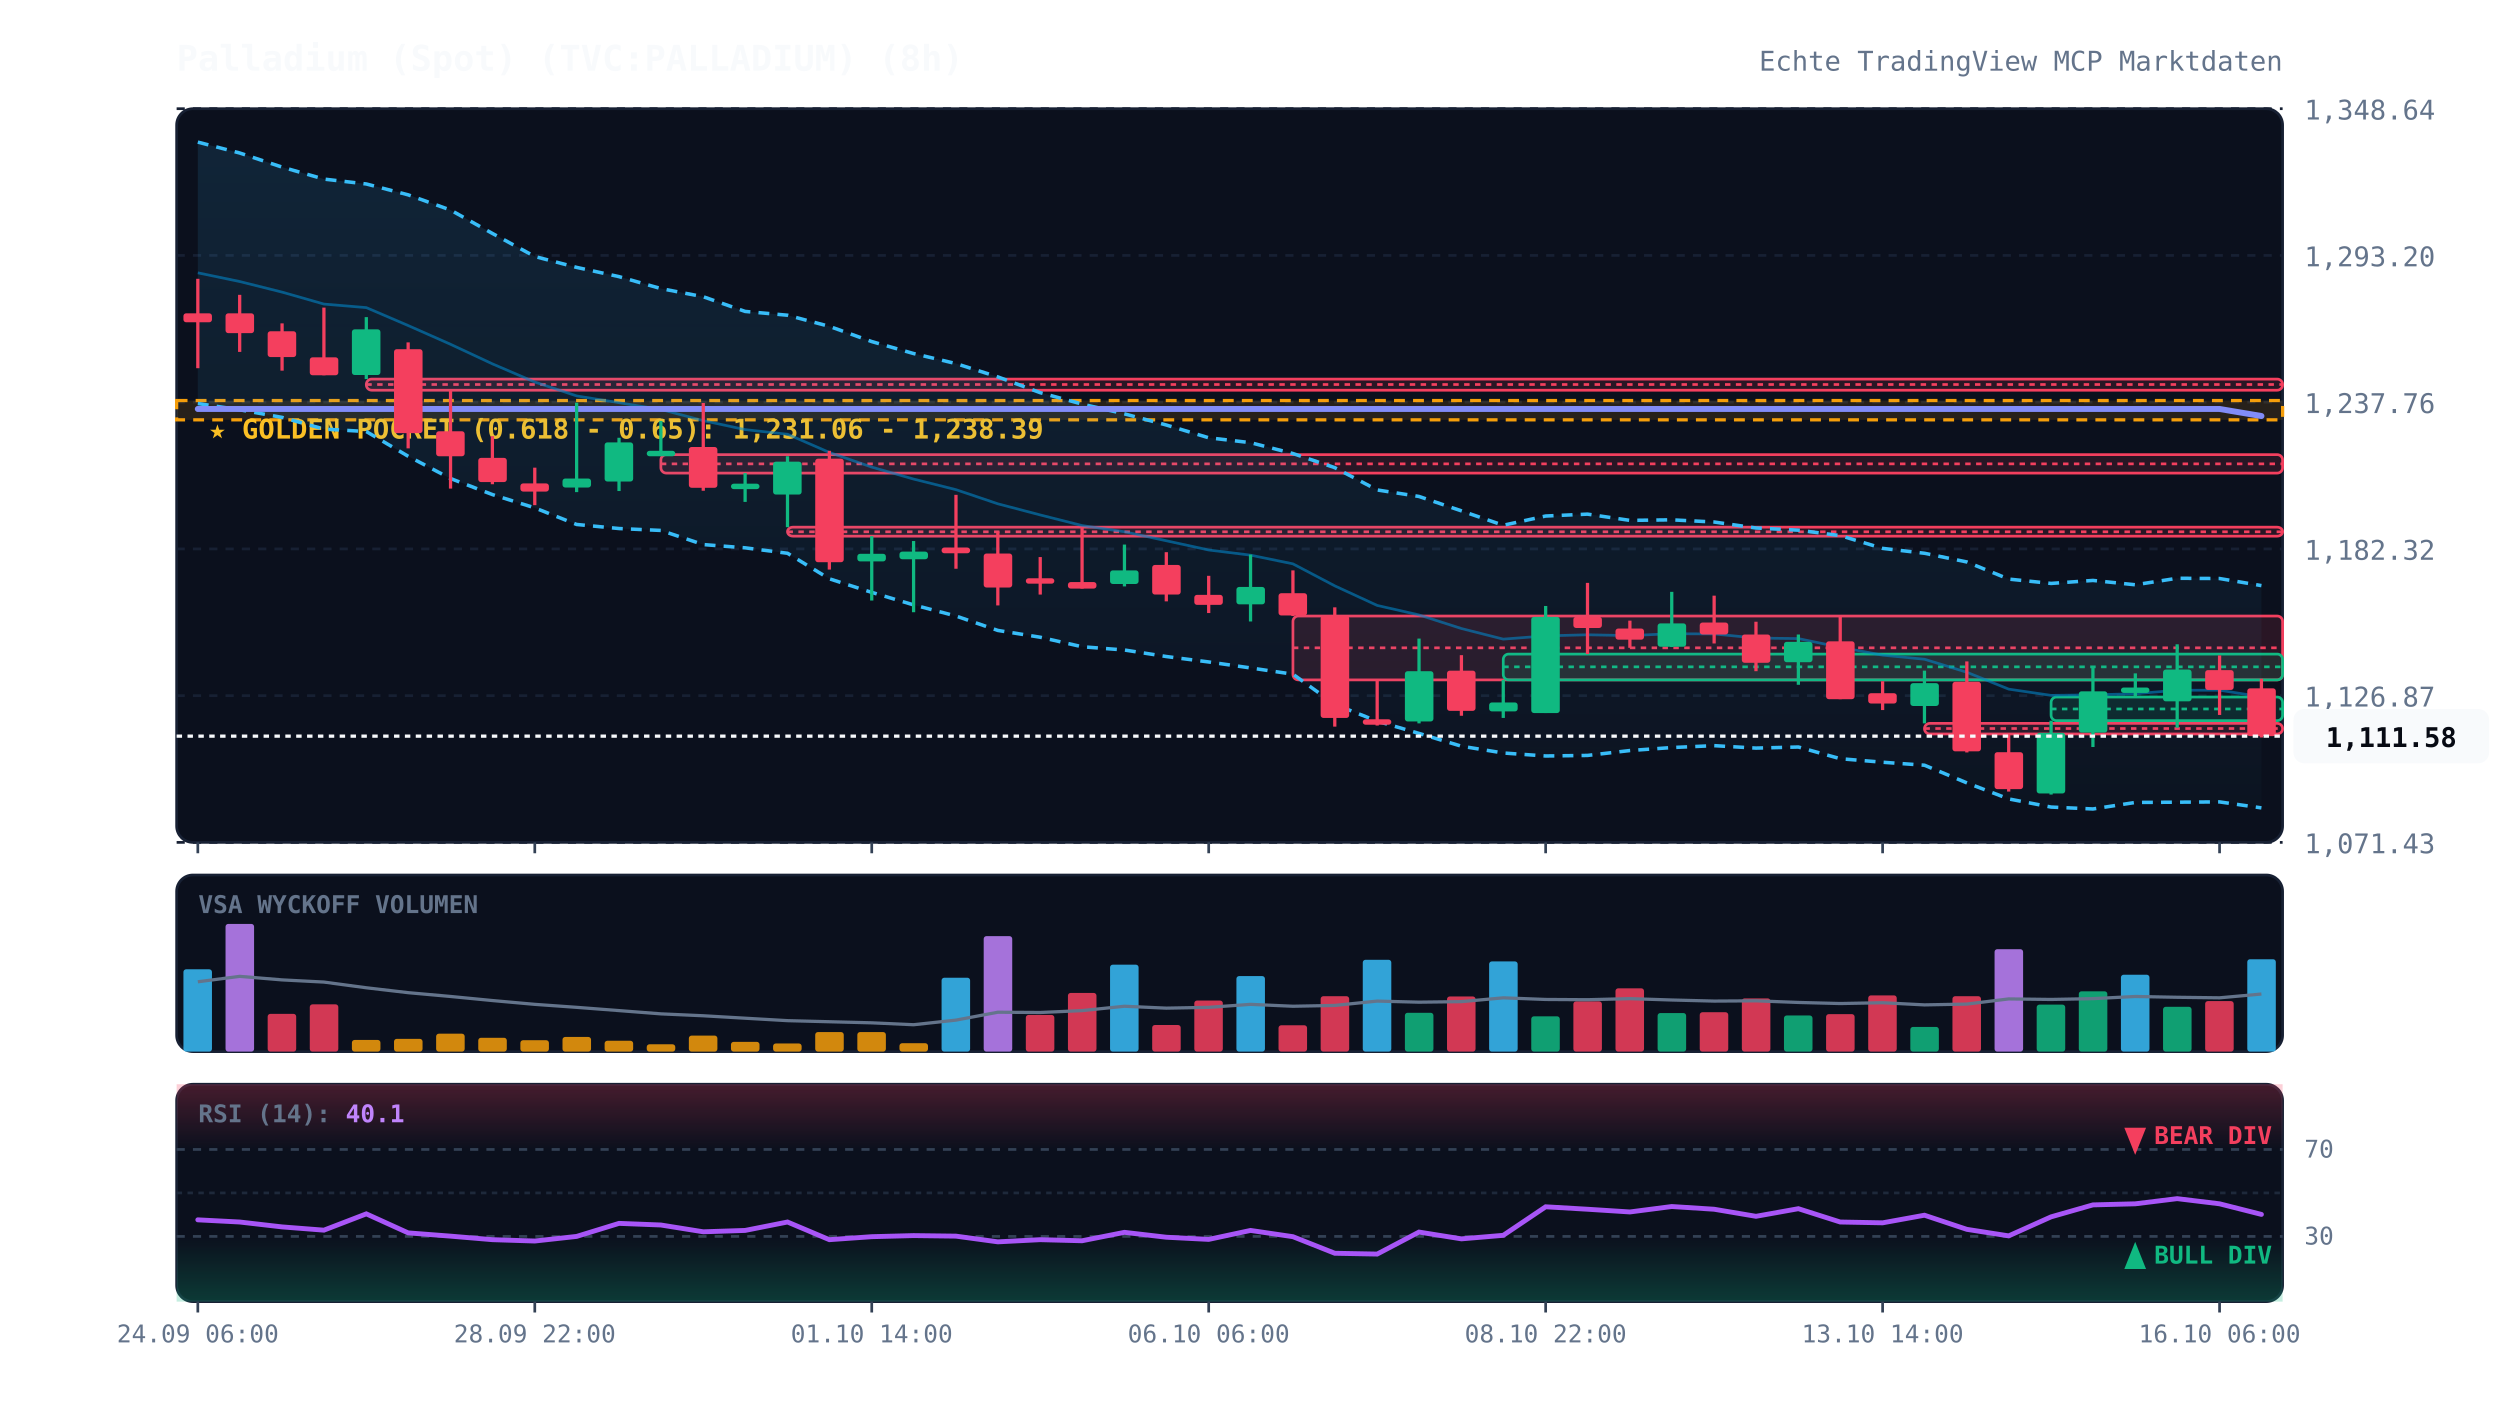
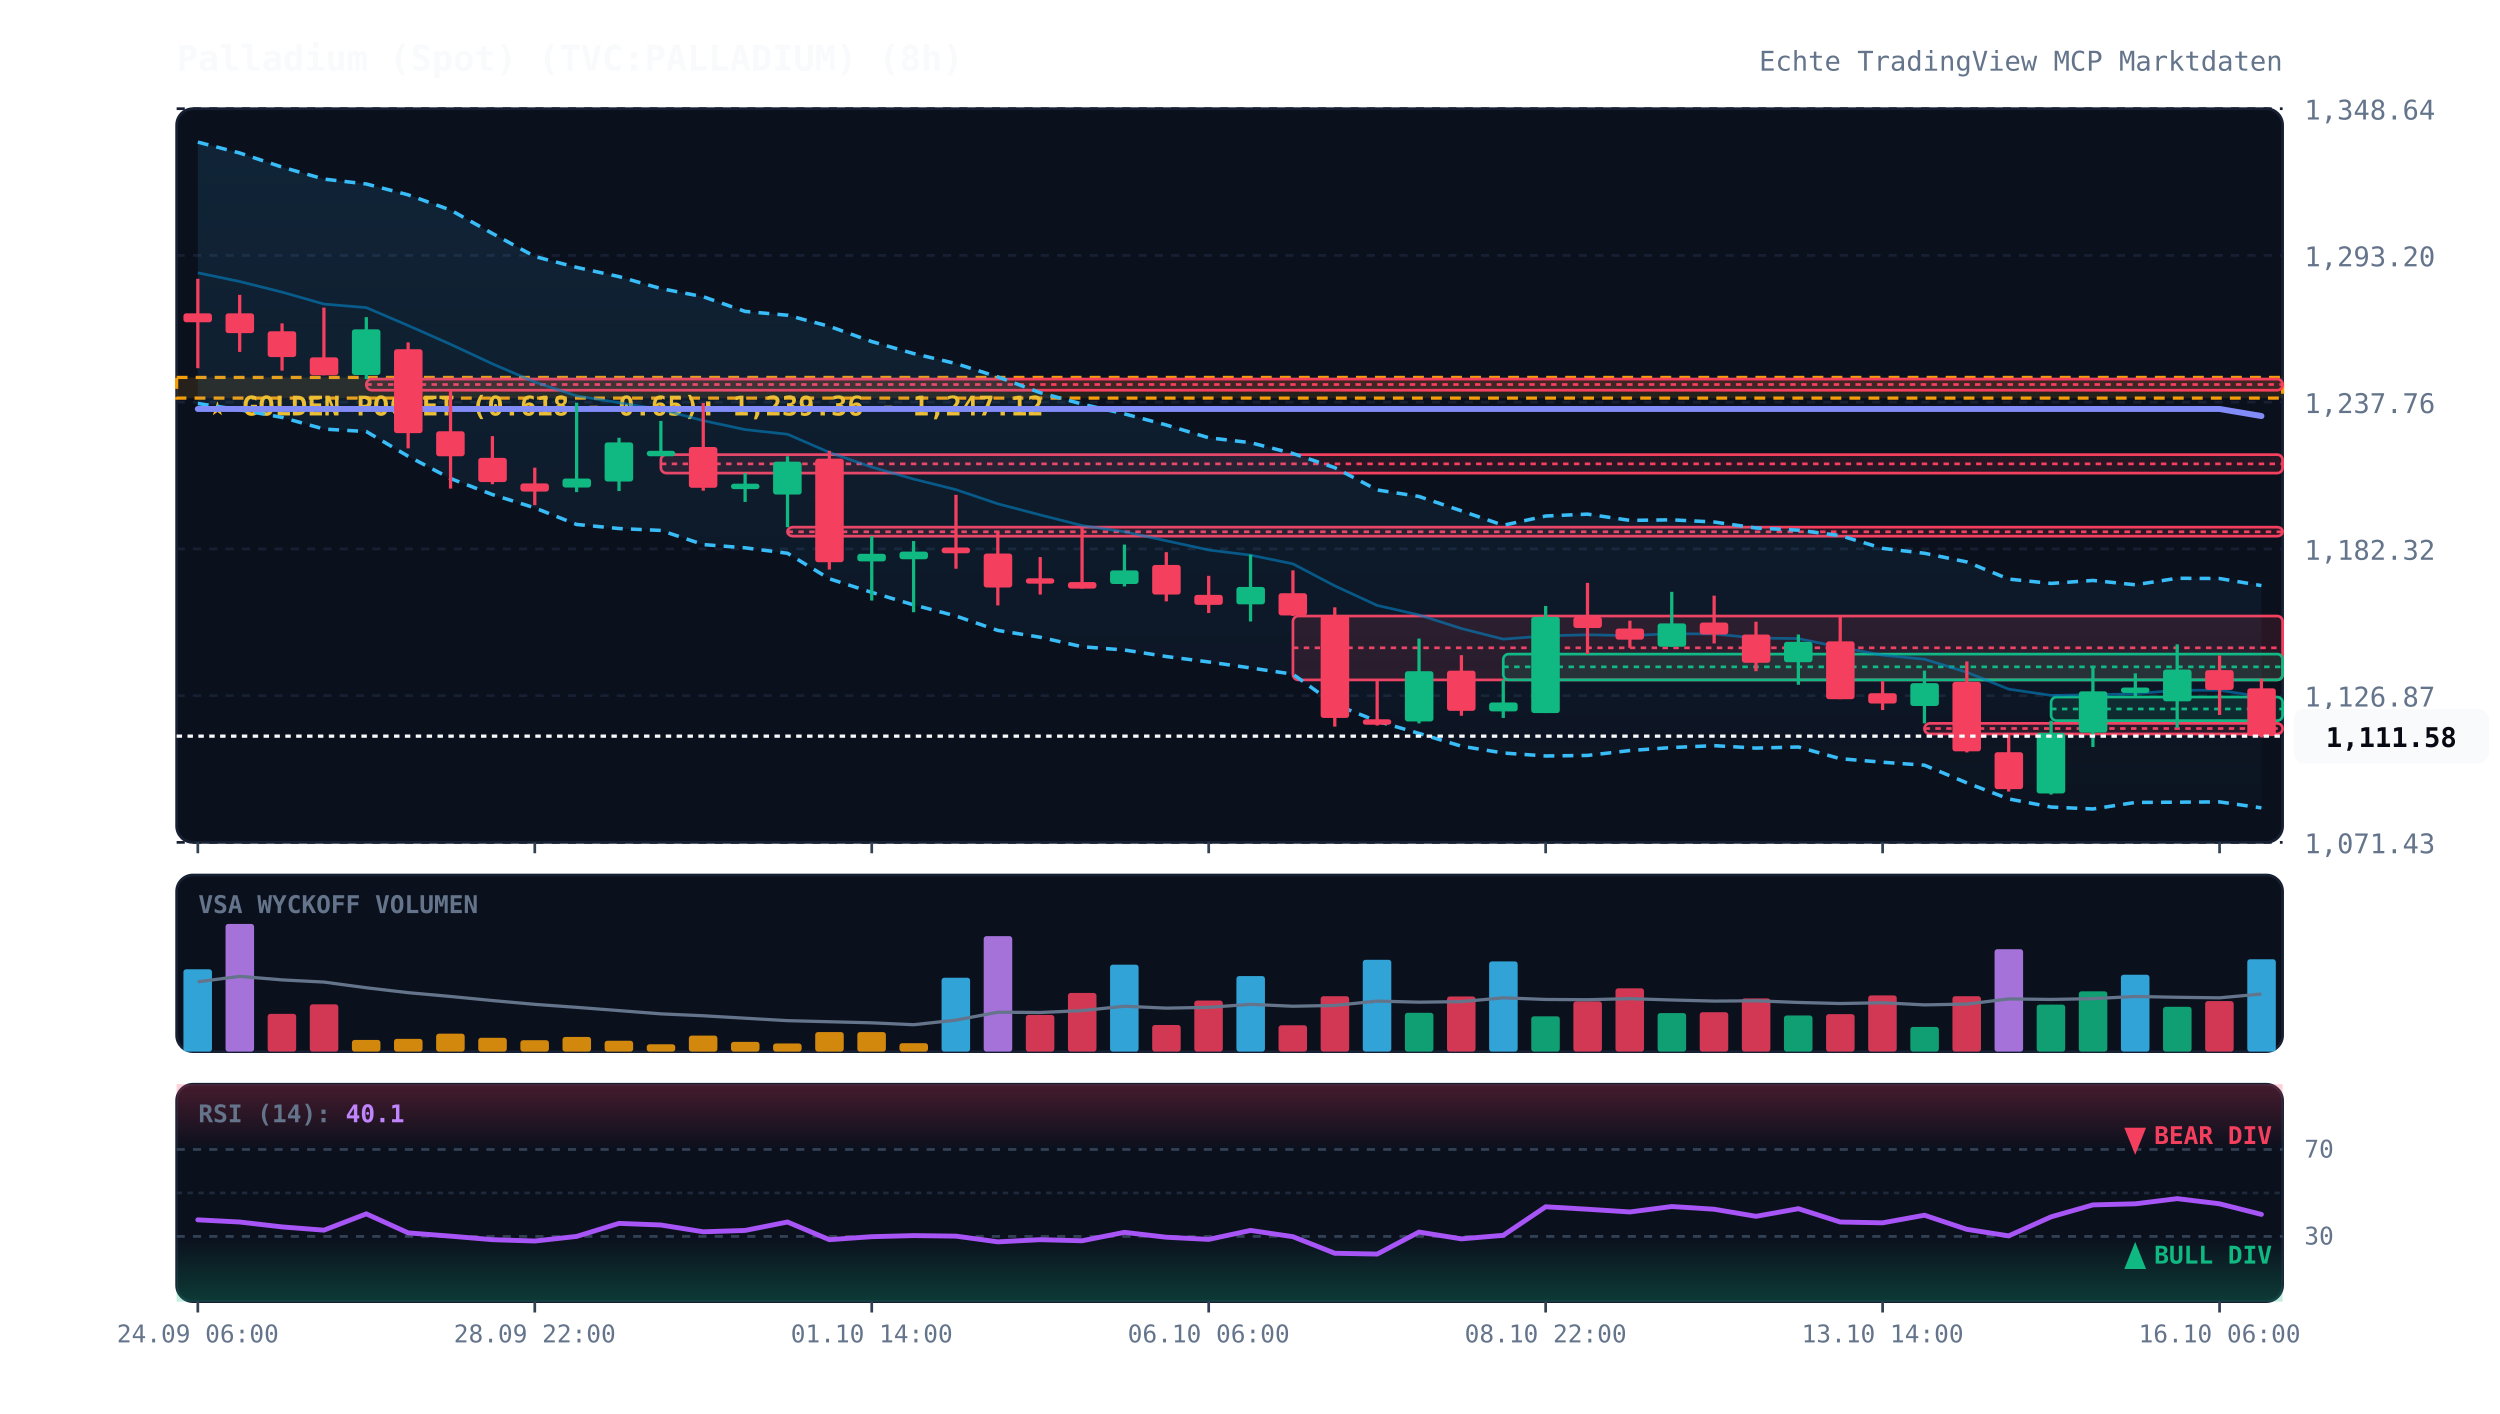
<svg xmlns="http://www.w3.org/2000/svg" viewBox="0 0 920 520" width="100%" height="100%" style="background:#070a13; font-family:'JetBrains Mono', monospace;">
  <defs>
    <linearGradient id="cloud-grad" x1="0%" y1="0%" x2="0%" y2="100%">
      <stop offset="0%" stop-color="#38bdf8" stop-opacity="0.12" />
      <stop offset="100%" stop-color="#38bdf8" stop-opacity="0.02" />
    </linearGradient>
    <linearGradient id="rsi-overbought" x1="0%" y1="0%" x2="0%" y2="100%">
      <stop offset="0%" stop-color="#f43f5e" stop-opacity="0.25" />
      <stop offset="100%" stop-color="#f43f5e" stop-opacity="0.0" />
    </linearGradient>
    <linearGradient id="rsi-oversold" x1="0%" y1="0%" x2="0%" y2="100%">
      <stop offset="0%" stop-color="#10b981" stop-opacity="0.0" />
      <stop offset="100%" stop-color="#10b981" stop-opacity="0.25" />
    </linearGradient>
  </defs>
  <rect x="65" y="40" width="775" height="270" fill="#0b101d" rx="6" stroke="#172033" stroke-width="1" />
  <rect x="65" y="322" width="775" height="65" fill="#0b101d" rx="6" stroke="#172033" stroke-width="1" />
  <rect x="65" y="399" width="775" height="80" fill="#0b101d" rx="6" stroke="#172033" stroke-width="1" />
  <line x1="65" y1="310.0" x2="840" y2="310.0" stroke="#172033" stroke-dasharray="3,3" stroke-width="1" />
  <text x="848" y="314.0" fill="#64748b" font-size="10" text-anchor="start">1,071.43</text>
  <line x1="65" y1="256.0" x2="840" y2="256.0" stroke="#172033" stroke-dasharray="3,3" stroke-width="1" />
  <text x="848" y="260.0" fill="#64748b" font-size="10" text-anchor="start">1,126.87</text>
  <line x1="65" y1="202.0" x2="840" y2="202.0" stroke="#172033" stroke-dasharray="3,3" stroke-width="1" />
  <text x="848" y="206.0" fill="#64748b" font-size="10" text-anchor="start">1,182.32</text>
  <line x1="65" y1="148.0" x2="840" y2="148.0" stroke="#172033" stroke-dasharray="3,3" stroke-width="1" />
  <text x="848" y="152.0" fill="#64748b" font-size="10" text-anchor="start">1,237.76</text>
  <line x1="65" y1="94.0" x2="840" y2="94.0" stroke="#172033" stroke-dasharray="3,3" stroke-width="1" />
  <text x="848" y="98.0" fill="#64748b" font-size="10" text-anchor="start">1,293.20</text>
  <line x1="65" y1="40.0" x2="840" y2="40.0" stroke="#172033" stroke-dasharray="3,3" stroke-width="1" />
  <text x="848" y="44.0" fill="#64748b" font-size="10" text-anchor="start">1,348.64</text>
-   <rect x="65" y="147.4" width="775" height="7.1" fill="rgba(245, 158, 11, 0.12)" stroke="#f59e0b" stroke-dasharray="4,3" stroke-width="1.2" />
-   <text x="77" y="161.4" fill="#fbbf24" font-size="10" font-weight="bold">★ GOLDEN POCKET (0.618 - 0.65): 1,231.06 - 1,238.39</text>
+   <rect x="65" y="138.9" width="775" height="7.6" fill="rgba(245, 158, 11, 0.12)" stroke="#f59e0b" stroke-dasharray="4,3" stroke-width="1.2" />
+   <text x="77" y="152.9" fill="#fbbf24" font-size="10" font-weight="bold">★ GOLDEN POCKET (0.618 - 0.65): 1,239.36 - 1,247.12</text>
  <rect x="134.8" y="139.5" width="705.2" height="4.1" fill="rgba(244, 63, 94, 0.13)" stroke="#f43f5e" stroke-width="1" rx="2" />
  <line x1="134.8" y1="141.5" x2="840" y2="141.5" stroke="#f43f5e" stroke-dasharray="2,2" stroke-width="1" />
  <rect x="243.2" y="167.3" width="596.8" height="6.8" fill="rgba(244, 63, 94, 0.13)" stroke="#f43f5e" stroke-width="1" rx="2" />
  <line x1="243.2" y1="170.7" x2="840" y2="170.7" stroke="#f43f5e" stroke-dasharray="2,2" stroke-width="1" />
  <rect x="289.8" y="194.0" width="550.2" height="3.3" fill="rgba(244, 63, 94, 0.13)" stroke="#f43f5e" stroke-width="1" rx="2" />
  <line x1="289.8" y1="195.7" x2="840" y2="195.7" stroke="#f43f5e" stroke-dasharray="2,2" stroke-width="1" />
  <rect x="475.8" y="226.7" width="364.2" height="23.5" fill="rgba(244, 63, 94, 0.13)" stroke="#f43f5e" stroke-width="1" rx="2" />
  <line x1="475.8" y1="238.4" x2="840" y2="238.4" stroke="#f43f5e" stroke-dasharray="2,2" stroke-width="1" />
  <rect x="553.2" y="240.7" width="286.8" height="9.5" fill="rgba(16, 185, 129, 0.13)" stroke="#10b981" stroke-width="1" rx="2" />
  <line x1="553.2" y1="245.4" x2="840" y2="245.4" stroke="#10b981" stroke-dasharray="2,2" stroke-width="1" />
  <rect x="708.2" y="266.2" width="131.8" height="3.9" fill="rgba(244, 63, 94, 0.13)" stroke="#f43f5e" stroke-width="1" rx="2" />
  <line x1="708.2" y1="268.1" x2="840" y2="268.1" stroke="#f43f5e" stroke-dasharray="2,2" stroke-width="1" />
  <rect x="754.8" y="256.5" width="85.2" height="8.7" fill="rgba(16, 185, 129, 0.13)" stroke="#10b981" stroke-width="1" rx="2" />
  <line x1="754.8" y1="260.9" x2="840" y2="260.9" stroke="#10b981" stroke-dasharray="2,2" stroke-width="1" />
  <polygon points="72.8,52.3 88.2,56.3 103.8,61.5 119.2,65.9 134.8,67.7 150.2,71.7 165.8,77.3 181.2,85.9 196.8,94.4 212.2,98.4 227.8,101.8 243.2,106.2 258.8,109.2 274.2,114.6 289.8,116.0 305.2,120.1 320.8,125.7 336.2,130.1 351.8,133.8 367.2,138.7 382.8,144.5 398.2,148.7 413.8,152.3 429.2,156.4 444.8,161.1 460.2,162.9 475.8,166.9 491.2,172.1 506.8,180.3 522.2,182.7 537.8,188.0 553.2,193.3 568.8,189.9 584.2,189.2 599.8,191.5 615.2,191.3 630.8,192.1 646.2,194.3 661.8,195.1 677.2,197.1 692.8,201.8 708.2,203.6 723.8,206.8 739.2,213.1 754.8,214.7 770.2,213.6 785.8,215.2 801.2,212.8 816.8,212.9 832.2,215.5 832.2,297.3 816.8,295.1 801.2,295.2 785.8,295.3 770.2,297.7 754.8,297.0 739.2,294.0 723.8,288.1 708.2,281.6 692.8,280.5 677.2,279.2 661.8,274.9 646.2,275.3 630.8,274.4 615.2,275.1 599.8,276.2 584.2,278.0 568.8,278.2 553.2,277.1 537.8,274.6 522.2,269.9 506.8,265.4 491.2,259.2 475.8,248.1 460.2,245.8 444.8,243.6 429.2,241.6 413.8,239.2 398.2,238.0 382.8,234.5 367.2,232.0 351.8,226.7 336.2,222.6 320.8,218.0 305.2,213.0 289.8,203.6 274.2,201.6 258.8,200.4 243.2,195.2 227.8,194.5 212.2,193.0 196.8,186.9 181.2,182.0 165.8,176.1 150.2,167.9 134.8,158.8 119.2,157.9 103.8,153.6 88.2,150.8 72.8,148.5" fill="url(#cloud-grad)" />
  <polyline points="72.8,52.3 88.2,56.3 103.8,61.5 119.2,65.9 134.8,67.7 150.2,71.7 165.8,77.3 181.2,85.9 196.8,94.4 212.2,98.4 227.8,101.8 243.2,106.2 258.8,109.2 274.2,114.6 289.8,116.0 305.2,120.1 320.8,125.7 336.2,130.1 351.8,133.8 367.2,138.7 382.8,144.5 398.2,148.7 413.8,152.3 429.2,156.4 444.8,161.1 460.2,162.9 475.8,166.9 491.2,172.1 506.8,180.3 522.2,182.7 537.8,188.0 553.2,193.3 568.8,189.9 584.2,189.2 599.8,191.5 615.2,191.3 630.8,192.1 646.2,194.3 661.8,195.1 677.2,197.1 692.8,201.8 708.2,203.6 723.8,206.8 739.2,213.1 754.8,214.7 770.2,213.6 785.8,215.2 801.2,212.8 816.8,212.9 832.2,215.5" fill="none" stroke="#38bdf8" stroke-width="1.3" stroke-dasharray="4,3" />
  <polyline points="72.8,148.5 88.2,150.8 103.8,153.6 119.2,157.9 134.8,158.8 150.2,167.9 165.8,176.1 181.2,182.0 196.8,186.9 212.2,193.0 227.8,194.5 243.2,195.2 258.8,200.4 274.2,201.6 289.8,203.6 305.2,213.0 320.8,218.0 336.2,222.6 351.8,226.7 367.2,232.0 382.8,234.5 398.2,238.0 413.8,239.2 429.2,241.6 444.8,243.6 460.2,245.8 475.8,248.1 491.2,259.2 506.8,265.4 522.2,269.9 537.8,274.6 553.2,277.1 568.8,278.2 584.2,278.0 599.8,276.2 615.2,275.1 630.8,274.4 646.2,275.3 661.8,274.9 677.2,279.2 692.8,280.5 708.2,281.6 723.8,288.1 739.2,294.0 754.8,297.0 770.2,297.7 785.8,295.3 801.2,295.2 816.8,295.1 832.2,297.3" fill="none" stroke="#38bdf8" stroke-width="1.3" stroke-dasharray="4,3" />
  <polyline points="72.8,100.4 88.2,103.6 103.8,107.5 119.2,111.9 134.8,113.2 150.2,119.8 165.8,126.7 181.2,133.9 196.8,140.6 212.2,145.7 227.8,148.2 243.2,150.7 258.8,154.8 274.2,158.1 289.8,159.8 305.2,166.5 320.8,171.9 336.2,176.3 351.8,180.2 367.2,185.4 382.8,189.5 398.2,193.4 413.8,195.7 429.2,199.0 444.8,202.4 460.2,204.3 475.8,207.5 491.2,215.6 506.8,222.8 522.2,226.3 537.8,231.3 553.2,235.2 568.8,234.0 584.2,233.6 599.8,233.9 615.2,233.2 630.8,233.3 646.2,234.8 661.8,235.0 677.2,238.2 692.8,241.1 708.2,242.6 723.8,247.4 739.2,253.6 754.8,255.9 770.2,255.7 785.8,255.3 801.2,254.0 816.8,254.0 832.2,256.4" fill="none" stroke="#0284c7" stroke-width="1.0" stroke-opacity="0.6" />
  <polyline points="72.8,150.5 88.2,150.5 103.8,150.5 119.2,150.5 134.8,150.5 150.2,150.5 165.8,150.5 181.2,150.5 196.8,150.5 212.2,150.5 227.8,150.5 243.2,150.5 258.8,150.5 274.2,150.5 289.8,150.5 305.2,150.5 320.8,150.5 336.2,150.5 351.8,150.5 367.2,150.5 382.8,150.5 398.2,150.5 413.8,150.5 429.2,150.5 444.8,150.5 460.2,150.5 475.8,150.5 491.2,150.5 506.8,150.5 522.2,150.5 537.8,150.5 553.2,150.5 568.8,150.5 584.2,150.5 599.8,150.5 615.2,150.5 630.8,150.5 646.2,150.5 661.8,150.5 677.2,150.5 692.8,150.5 708.2,150.5 723.8,150.5 739.2,150.5 754.8,150.5 770.2,150.5 785.8,150.5 801.2,150.5 816.8,150.5 832.2,153.1" fill="none" stroke="#818cf8" stroke-width="2.2" stroke-linecap="round" />
  <line x1="72.8" y1="102.6" x2="72.8" y2="135.5" stroke="#f43f5e" stroke-width="1.2" />
  <rect x="67.5" y="115.3" width="10.5" height="3.3" fill="#f43f5e" rx="1" />
  <line x1="88.2" y1="108.5" x2="88.2" y2="129.5" stroke="#f43f5e" stroke-width="1.2" />
  <rect x="83.0" y="115.3" width="10.5" height="7.3" fill="#f43f5e" rx="1" />
  <line x1="103.8" y1="119.0" x2="103.8" y2="136.4" stroke="#f43f5e" stroke-width="1.2" />
  <rect x="98.5" y="121.9" width="10.5" height="9.5" fill="#f43f5e" rx="1" />
  <line x1="119.2" y1="113.2" x2="119.2" y2="138.1" stroke="#f43f5e" stroke-width="1.2" />
  <rect x="114.0" y="131.5" width="10.5" height="6.6" fill="#f43f5e" rx="1" />
  <line x1="134.8" y1="116.7" x2="134.8" y2="139.5" stroke="#10b981" stroke-width="1.2" />
  <rect x="129.5" y="121.2" width="10.5" height="16.8" fill="#10b981" rx="1" />
  <line x1="150.2" y1="126.0" x2="150.2" y2="165.0" stroke="#f43f5e" stroke-width="1.2" />
  <rect x="145.0" y="128.5" width="10.5" height="30.9" fill="#f43f5e" rx="1" />
  <line x1="165.8" y1="143.6" x2="165.8" y2="179.8" stroke="#f43f5e" stroke-width="1.2" />
  <rect x="160.5" y="158.7" width="10.5" height="9.2" fill="#f43f5e" rx="1" />
  <line x1="181.2" y1="160.5" x2="181.2" y2="178.2" stroke="#f43f5e" stroke-width="1.2" />
  <rect x="176.0" y="168.5" width="10.5" height="8.9" fill="#f43f5e" rx="1" />
  <line x1="196.8" y1="172.1" x2="196.8" y2="185.9" stroke="#f43f5e" stroke-width="1.2" />
  <rect x="191.5" y="177.9" width="10.5" height="3.0" fill="#f43f5e" rx="1" />
  <line x1="212.2" y1="148.2" x2="212.2" y2="181.1" stroke="#10b981" stroke-width="1.2" />
  <rect x="207.0" y="176.1" width="10.5" height="3.3" fill="#10b981" rx="1" />
  <line x1="227.8" y1="161.1" x2="227.8" y2="180.7" stroke="#10b981" stroke-width="1.2" />
  <rect x="222.5" y="162.8" width="10.5" height="14.4" fill="#10b981" rx="1" />
  <line x1="243.2" y1="154.9" x2="243.2" y2="167.3" stroke="#10b981" stroke-width="1.2" />
  <rect x="238.0" y="165.9" width="10.5" height="2.0" fill="#10b981" rx="1" />
  <line x1="258.8" y1="148.3" x2="258.8" y2="180.6" stroke="#f43f5e" stroke-width="1.2" />
  <rect x="253.5" y="164.5" width="10.5" height="15.0" fill="#f43f5e" rx="1" />
  <line x1="274.2" y1="174.1" x2="274.2" y2="184.7" stroke="#10b981" stroke-width="1.2" />
  <rect x="269.0" y="178.0" width="10.5" height="2.0" fill="#10b981" rx="1" />
  <line x1="289.8" y1="167.9" x2="289.8" y2="194.0" stroke="#10b981" stroke-width="1.2" />
  <rect x="284.5" y="169.9" width="10.5" height="12.1" fill="#10b981" rx="1" />
  <line x1="305.2" y1="165.9" x2="305.2" y2="209.6" stroke="#f43f5e" stroke-width="1.2" />
  <rect x="300.0" y="168.8" width="10.5" height="38.1" fill="#f43f5e" rx="1" />
  <line x1="320.8" y1="197.3" x2="320.8" y2="221.0" stroke="#10b981" stroke-width="1.2" />
  <rect x="315.5" y="203.8" width="10.5" height="2.8" fill="#10b981" rx="1" />
  <line x1="336.2" y1="199.1" x2="336.2" y2="225.3" stroke="#10b981" stroke-width="1.2" />
  <rect x="331.0" y="203.0" width="10.5" height="2.8" fill="#10b981" rx="1" />
  <line x1="351.8" y1="182.1" x2="351.8" y2="209.3" stroke="#f43f5e" stroke-width="1.2" />
  <rect x="346.5" y="201.5" width="10.5" height="2.1" fill="#f43f5e" rx="1" />
  <line x1="367.2" y1="195.6" x2="367.2" y2="222.8" stroke="#f43f5e" stroke-width="1.2" />
  <rect x="362.0" y="203.7" width="10.5" height="12.5" fill="#f43f5e" rx="1" />
  <line x1="382.8" y1="205.0" x2="382.8" y2="218.8" stroke="#f43f5e" stroke-width="1.2" />
  <rect x="377.5" y="212.8" width="10.5" height="2.0" fill="#f43f5e" rx="1" />
  <line x1="398.2" y1="193.9" x2="398.2" y2="216.6" stroke="#f43f5e" stroke-width="1.2" />
  <rect x="393.0" y="214.2" width="10.5" height="2.4" fill="#f43f5e" rx="1" />
  <line x1="413.8" y1="200.4" x2="413.8" y2="215.8" stroke="#10b981" stroke-width="1.2" />
  <rect x="408.5" y="209.9" width="10.5" height="5.0" fill="#10b981" rx="1" />
  <line x1="429.2" y1="203.2" x2="429.2" y2="221.3" stroke="#f43f5e" stroke-width="1.2" />
  <rect x="424.0" y="207.9" width="10.5" height="10.9" fill="#f43f5e" rx="1" />
  <line x1="444.8" y1="211.9" x2="444.8" y2="225.6" stroke="#f43f5e" stroke-width="1.2" />
  <rect x="439.5" y="218.9" width="10.5" height="3.7" fill="#f43f5e" rx="1" />
  <line x1="460.2" y1="204.1" x2="460.2" y2="228.7" stroke="#10b981" stroke-width="1.2" />
  <rect x="455.0" y="216.0" width="10.5" height="6.4" fill="#10b981" rx="1" />
  <line x1="475.8" y1="209.9" x2="475.8" y2="226.7" stroke="#f43f5e" stroke-width="1.2" />
  <rect x="470.5" y="218.3" width="10.5" height="8.2" fill="#f43f5e" rx="1" />
  <line x1="491.2" y1="223.5" x2="491.2" y2="267.4" stroke="#f43f5e" stroke-width="1.2" />
  <rect x="486.0" y="226.6" width="10.5" height="37.6" fill="#f43f5e" rx="1" />
  <line x1="506.8" y1="250.2" x2="506.8" y2="267.0" stroke="#f43f5e" stroke-width="1.2" />
  <rect x="501.5" y="264.7" width="10.5" height="2.0" fill="#f43f5e" rx="1" />
  <line x1="522.2" y1="235.0" x2="522.2" y2="266.2" stroke="#10b981" stroke-width="1.2" />
  <rect x="517.0" y="247.0" width="10.5" height="18.5" fill="#10b981" rx="1" />
  <line x1="537.8" y1="241.1" x2="537.8" y2="263.4" stroke="#f43f5e" stroke-width="1.2" />
  <rect x="532.5" y="246.8" width="10.5" height="14.8" fill="#f43f5e" rx="1" />
  <line x1="553.2" y1="250.2" x2="553.2" y2="264.2" stroke="#10b981" stroke-width="1.2" />
  <rect x="548.0" y="258.5" width="10.5" height="3.3" fill="#10b981" rx="1" />
  <line x1="568.8" y1="223.0" x2="568.8" y2="262.4" stroke="#10b981" stroke-width="1.2" />
  <rect x="563.5" y="227.0" width="10.5" height="35.4" fill="#10b981" rx="1" />
  <line x1="584.2" y1="214.5" x2="584.2" y2="240.7" stroke="#f43f5e" stroke-width="1.2" />
  <rect x="579.0" y="227.0" width="10.5" height="4.1" fill="#f43f5e" rx="1" />
  <line x1="599.8" y1="228.4" x2="599.8" y2="238.4" stroke="#f43f5e" stroke-width="1.2" />
  <rect x="594.5" y="231.3" width="10.5" height="4.1" fill="#f43f5e" rx="1" />
  <line x1="615.2" y1="217.8" x2="615.2" y2="238.1" stroke="#10b981" stroke-width="1.2" />
  <rect x="610.0" y="229.4" width="10.5" height="8.6" fill="#10b981" rx="1" />
  <line x1="630.8" y1="219.2" x2="630.8" y2="236.8" stroke="#f43f5e" stroke-width="1.2" />
  <rect x="625.5" y="229.1" width="10.5" height="4.4" fill="#f43f5e" rx="1" />
  <line x1="646.2" y1="228.8" x2="646.2" y2="247.0" stroke="#f43f5e" stroke-width="1.2" />
  <rect x="641.0" y="233.5" width="10.5" height="10.4" fill="#f43f5e" rx="1" />
  <line x1="661.8" y1="233.5" x2="661.8" y2="252.0" stroke="#10b981" stroke-width="1.2" />
  <rect x="656.5" y="236.2" width="10.5" height="7.5" fill="#10b981" rx="1" />
  <line x1="677.2" y1="226.9" x2="677.2" y2="257.3" stroke="#f43f5e" stroke-width="1.2" />
  <rect x="672.0" y="236.0" width="10.5" height="21.3" fill="#f43f5e" rx="1" />
  <line x1="692.8" y1="250.7" x2="692.8" y2="261.3" stroke="#f43f5e" stroke-width="1.2" />
  <rect x="687.5" y="255.1" width="10.5" height="3.8" fill="#f43f5e" rx="1" />
  <line x1="708.2" y1="246.8" x2="708.2" y2="266.2" stroke="#10b981" stroke-width="1.2" />
  <rect x="703.0" y="251.4" width="10.5" height="8.4" fill="#10b981" rx="1" />
  <line x1="723.8" y1="243.4" x2="723.8" y2="276.9" stroke="#f43f5e" stroke-width="1.2" />
  <rect x="718.5" y="250.9" width="10.5" height="25.6" fill="#f43f5e" rx="1" />
  <line x1="739.2" y1="270.1" x2="739.2" y2="291.3" stroke="#f43f5e" stroke-width="1.2" />
  <rect x="734.0" y="276.8" width="10.5" height="13.6" fill="#f43f5e" rx="1" />
  <line x1="754.8" y1="265.2" x2="754.8" y2="292.4" stroke="#10b981" stroke-width="1.2" />
  <rect x="749.5" y="269.7" width="10.5" height="22.3" fill="#10b981" rx="1" />
  <line x1="770.2" y1="245.2" x2="770.2" y2="274.9" stroke="#10b981" stroke-width="1.2" />
  <rect x="765.0" y="254.4" width="10.5" height="15.2" fill="#10b981" rx="1" />
  <line x1="785.8" y1="247.8" x2="785.8" y2="256.5" stroke="#10b981" stroke-width="1.2" />
  <rect x="780.5" y="253.0" width="10.5" height="2.0" fill="#10b981" rx="1" />
  <line x1="801.2" y1="237.1" x2="801.2" y2="267.8" stroke="#10b981" stroke-width="1.2" />
  <rect x="796.0" y="246.4" width="10.5" height="11.7" fill="#10b981" rx="1" />
  <line x1="816.8" y1="241.2" x2="816.8" y2="263.1" stroke="#f43f5e" stroke-width="1.2" />
  <rect x="811.5" y="246.6" width="10.5" height="7.3" fill="#f43f5e" rx="1" />
  <line x1="832.2" y1="249.8" x2="832.2" y2="271.4" stroke="#f43f5e" stroke-width="1.2" />
  <rect x="827.0" y="253.3" width="10.5" height="17.6" fill="#f43f5e" rx="1" />
  <line x1="65" y1="270.9" x2="840" y2="270.9" stroke="#f8fafc" stroke-width="1.2" stroke-dasharray="2,2" />
  <rect x="844" y="260.9" width="72" height="20" fill="#f8fafc" rx="4" />
  <text x="880" y="274.9" fill="#070a13" font-size="10" font-weight="bold" text-anchor="middle">1,111.58</text>
  <text x="73" y="336" fill="#64748b" font-size="9" font-weight="bold">VSA WYCKOFF VOLUMEN</text>
  <rect x="67.5" y="356.7" width="10.5" height="30.3" fill="#38bdf8" opacity="0.85" rx="1" />
  <rect x="83.0" y="340.0" width="10.5" height="47.0" fill="#c084fc" opacity="0.85" rx="1" />
  <rect x="98.5" y="373.1" width="10.5" height="13.9" fill="#f43f5e" opacity="0.85" rx="1" />
  <rect x="114.0" y="369.6" width="10.5" height="17.4" fill="#f43f5e" opacity="0.85" rx="1" />
  <rect x="129.5" y="382.7" width="10.5" height="4.3" fill="#f59e0b" opacity="0.85" rx="1" />
  <rect x="145.0" y="382.3" width="10.5" height="4.7" fill="#f59e0b" opacity="0.85" rx="1" />
  <rect x="160.5" y="380.4" width="10.5" height="6.6" fill="#f59e0b" opacity="0.85" rx="1" />
  <rect x="176.0" y="381.9" width="10.5" height="5.1" fill="#f59e0b" opacity="0.85" rx="1" />
  <rect x="191.5" y="382.8" width="10.5" height="4.2" fill="#f59e0b" opacity="0.85" rx="1" />
  <rect x="207.0" y="381.6" width="10.5" height="5.4" fill="#f59e0b" opacity="0.85" rx="1" />
  <rect x="222.5" y="383.0" width="10.5" height="4.0" fill="#f59e0b" opacity="0.85" rx="1" />
  <rect x="238.0" y="384.3" width="10.5" height="2.7" fill="#f59e0b" opacity="0.85" rx="1" />
  <rect x="253.5" y="381.1" width="10.5" height="5.9" fill="#f59e0b" opacity="0.85" rx="1" />
  <rect x="269.0" y="383.4" width="10.5" height="3.6" fill="#f59e0b" opacity="0.85" rx="1" />
  <rect x="284.5" y="384.0" width="10.5" height="3.0" fill="#f59e0b" opacity="0.85" rx="1" />
  <rect x="300.0" y="379.8" width="10.5" height="7.2" fill="#f59e0b" opacity="0.85" rx="1" />
  <rect x="315.5" y="379.8" width="10.5" height="7.2" fill="#f59e0b" opacity="0.85" rx="1" />
  <rect x="331.0" y="383.9" width="10.5" height="3.1" fill="#f59e0b" opacity="0.85" rx="1" />
  <rect x="346.5" y="359.8" width="10.5" height="27.2" fill="#38bdf8" opacity="0.85" rx="1" />
  <rect x="362.0" y="344.5" width="10.5" height="42.5" fill="#c084fc" opacity="0.85" rx="1" />
  <rect x="377.5" y="373.5" width="10.5" height="13.5" fill="#f43f5e" opacity="0.85" rx="1" />
  <rect x="393.0" y="365.4" width="10.5" height="21.6" fill="#f43f5e" opacity="0.85" rx="1" />
  <rect x="408.5" y="355.0" width="10.5" height="32.0" fill="#38bdf8" opacity="0.85" rx="1" />
  <rect x="424.0" y="377.2" width="10.5" height="9.8" fill="#f43f5e" opacity="0.85" rx="1" />
  <rect x="439.5" y="368.2" width="10.5" height="18.8" fill="#f43f5e" opacity="0.85" rx="1" />
  <rect x="455.0" y="359.2" width="10.5" height="27.8" fill="#38bdf8" opacity="0.85" rx="1" />
  <rect x="470.5" y="377.3" width="10.5" height="9.7" fill="#f43f5e" opacity="0.85" rx="1" />
  <rect x="486.0" y="366.6" width="10.5" height="20.4" fill="#f43f5e" opacity="0.85" rx="1" />
  <rect x="501.5" y="353.2" width="10.5" height="33.8" fill="#38bdf8" opacity="0.85" rx="1" />
  <rect x="517.0" y="372.7" width="10.5" height="14.3" fill="#10b981" opacity="0.85" rx="1" />
  <rect x="532.5" y="366.7" width="10.5" height="20.3" fill="#f43f5e" opacity="0.85" rx="1" />
  <rect x="548.0" y="353.8" width="10.5" height="33.2" fill="#38bdf8" opacity="0.85" rx="1" />
  <rect x="563.5" y="374.0" width="10.5" height="13.0" fill="#10b981" opacity="0.85" rx="1" />
  <rect x="579.0" y="368.5" width="10.5" height="18.5" fill="#f43f5e" opacity="0.85" rx="1" />
  <rect x="594.5" y="363.7" width="10.5" height="23.3" fill="#f43f5e" opacity="0.85" rx="1" />
  <rect x="610.0" y="372.8" width="10.5" height="14.2" fill="#10b981" opacity="0.85" rx="1" />
  <rect x="625.5" y="372.5" width="10.5" height="14.5" fill="#f43f5e" opacity="0.85" rx="1" />
  <rect x="641.0" y="367.4" width="10.5" height="19.6" fill="#f43f5e" opacity="0.85" rx="1" />
  <rect x="656.5" y="373.7" width="10.5" height="13.3" fill="#10b981" opacity="0.85" rx="1" />
  <rect x="672.0" y="373.2" width="10.5" height="13.8" fill="#f43f5e" opacity="0.85" rx="1" />
  <rect x="687.5" y="366.3" width="10.5" height="20.7" fill="#f43f5e" opacity="0.85" rx="1" />
  <rect x="703.0" y="377.9" width="10.5" height="9.1" fill="#10b981" opacity="0.85" rx="1" />
  <rect x="718.5" y="366.6" width="10.5" height="20.4" fill="#f43f5e" opacity="0.85" rx="1" />
  <rect x="734.0" y="349.3" width="10.5" height="37.7" fill="#c084fc" opacity="0.85" rx="1" />
  <rect x="749.5" y="369.7" width="10.5" height="17.3" fill="#10b981" opacity="0.85" rx="1" />
  <rect x="765.0" y="364.8" width="10.5" height="22.2" fill="#10b981" opacity="0.85" rx="1" />
  <rect x="780.5" y="358.7" width="10.5" height="28.3" fill="#38bdf8" opacity="0.85" rx="1" />
  <rect x="796.0" y="370.5" width="10.5" height="16.5" fill="#10b981" opacity="0.85" rx="1" />
  <rect x="811.5" y="368.4" width="10.5" height="18.6" fill="#f43f5e" opacity="0.85" rx="1" />
  <rect x="827.0" y="353.0" width="10.5" height="34.0" fill="#38bdf8" opacity="0.85" rx="1" />
  <polyline points="72.8,361.3 88.2,359.3 103.8,360.6 119.2,361.4 134.8,363.5 150.2,365.3 165.8,366.7 181.2,368.2 196.8,369.6 212.2,370.7 227.8,371.9 243.2,373.1 258.8,373.8 274.2,374.7 289.8,375.6 305.2,376.0 320.8,376.4 336.2,377.1 351.8,375.4 367.2,372.5 382.8,372.6 398.2,371.9 413.8,370.3 429.2,371.0 444.8,370.7 460.2,369.6 475.8,370.3 491.2,370.0 506.8,368.4 522.2,368.8 537.8,368.6 553.2,367.2 568.8,367.8 584.2,367.9 599.8,367.5 615.2,368.0 630.8,368.4 646.2,368.3 661.8,368.9 677.2,369.3 692.8,369.0 708.2,369.8 723.8,369.5 739.2,367.6 754.8,367.8 770.2,367.5 785.8,366.7 801.2,367.0 816.8,367.2 832.2,365.8" fill="none" stroke="#64748b" stroke-width="1.2" />
  <rect x="65" y="399" width="775" height="24.0" fill="url(#rsi-overbought)" />
  <rect x="65" y="455.0" width="775" height="24.0" fill="url(#rsi-oversold)" />
  <line x1="65" y1="423.0" x2="840" y2="423.0" stroke="#334155" stroke-dasharray="3,3" stroke-width="1" />
  <text x="848" y="426.0" fill="#64748b" font-size="9">70</text>
  <line x1="65" y1="439.0" x2="840" y2="439.0" stroke="#1e293b" stroke-dasharray="2,2" stroke-width="1" />
  <line x1="65" y1="455.0" x2="840" y2="455.0" stroke="#334155" stroke-dasharray="3,3" stroke-width="1" />
  <text x="848" y="458.0" fill="#64748b" font-size="9">30</text>
  <polyline points="72.8,448.9 88.2,449.7 103.8,451.5 119.2,452.7 134.8,446.7 150.2,453.7 165.8,454.9 181.2,456.2 196.8,456.7 212.2,455.0 227.8,450.2 243.2,450.8 258.8,453.3 274.2,452.8 289.8,449.7 305.2,456.2 320.8,455.1 336.2,454.7 351.8,454.9 367.2,457.0 382.8,456.2 398.2,456.6 413.8,453.5 429.2,455.3 444.8,456.1 460.2,452.8 475.8,455.1 491.2,461.2 506.8,461.5 522.2,453.4 537.8,455.9 553.2,454.6 568.8,444.1 584.2,445.0 599.8,446.0 615.2,444.0 630.8,445.0 646.2,447.6 661.8,444.8 677.2,449.7 692.8,450.0 708.2,447.2 723.8,452.4 739.2,454.8 754.8,447.8 770.2,443.4 785.8,443.0 801.2,441.1 816.8,443.0 832.2,446.9" fill="none" stroke="#a855f7" stroke-width="1.8" stroke-linecap="round" />
  <g transform="translate(785.75, 467)">
    <path d="M 0 -10 L 4 0 L -4 0 Z" fill="#10b981" />
    <text x="7" y="-2" fill="#10b981" font-size="9" font-weight="bold">BULL DIV</text>
  </g>
  <g transform="translate(785.75, 415)">
    <path d="M 0 10 L 4 0 L -4 0 Z" fill="#f43f5e" />
    <text x="7" y="6" fill="#f43f5e" font-size="9" font-weight="bold">BEAR DIV</text>
  </g>
  <text x="73" y="413" fill="#64748b" font-size="9" font-weight="bold">RSI (14): <tspan fill="#c084fc">40.1</tspan>
  </text>
  <line x1="72.8" y1="310" x2="72.8" y2="314" stroke="#334155" stroke-width="1" />
  <line x1="72.8" y1="479" x2="72.8" y2="483" stroke="#334155" stroke-width="1" />
  <text x="72.8" y="494" fill="#64748b" font-size="9" text-anchor="middle">24.09 06:00</text>
  <line x1="196.8" y1="310" x2="196.8" y2="314" stroke="#334155" stroke-width="1" />
  <line x1="196.8" y1="479" x2="196.8" y2="483" stroke="#334155" stroke-width="1" />
  <text x="196.8" y="494" fill="#64748b" font-size="9" text-anchor="middle">28.09 22:00</text>
  <line x1="320.8" y1="310" x2="320.8" y2="314" stroke="#334155" stroke-width="1" />
  <line x1="320.8" y1="479" x2="320.8" y2="483" stroke="#334155" stroke-width="1" />
  <text x="320.8" y="494" fill="#64748b" font-size="9" text-anchor="middle">01.10 14:00</text>
  <line x1="444.8" y1="310" x2="444.8" y2="314" stroke="#334155" stroke-width="1" />
  <line x1="444.8" y1="479" x2="444.8" y2="483" stroke="#334155" stroke-width="1" />
  <text x="444.8" y="494" fill="#64748b" font-size="9" text-anchor="middle">06.10 06:00</text>
  <line x1="568.8" y1="310" x2="568.8" y2="314" stroke="#334155" stroke-width="1" />
  <line x1="568.8" y1="479" x2="568.8" y2="483" stroke="#334155" stroke-width="1" />
  <text x="568.8" y="494" fill="#64748b" font-size="9" text-anchor="middle">08.10 22:00</text>
  <line x1="692.8" y1="310" x2="692.8" y2="314" stroke="#334155" stroke-width="1" />
  <line x1="692.8" y1="479" x2="692.8" y2="483" stroke="#334155" stroke-width="1" />
  <text x="692.8" y="494" fill="#64748b" font-size="9" text-anchor="middle">13.10 14:00</text>
  <line x1="816.8" y1="310" x2="816.8" y2="314" stroke="#334155" stroke-width="1" />
  <line x1="816.8" y1="479" x2="816.8" y2="483" stroke="#334155" stroke-width="1" />
  <text x="816.8" y="494" fill="#64748b" font-size="9" text-anchor="middle">16.10 06:00</text>
  <text x="65" y="26" fill="#f8fafc" font-size="13" font-weight="bold">Palladium (Spot) (TVC:PALLADIUM) (8h)</text>
  <text x="840" y="26" fill="#64748b" font-size="10" text-anchor="end">Echte TradingView MCP Marktdaten</text>
</svg>
